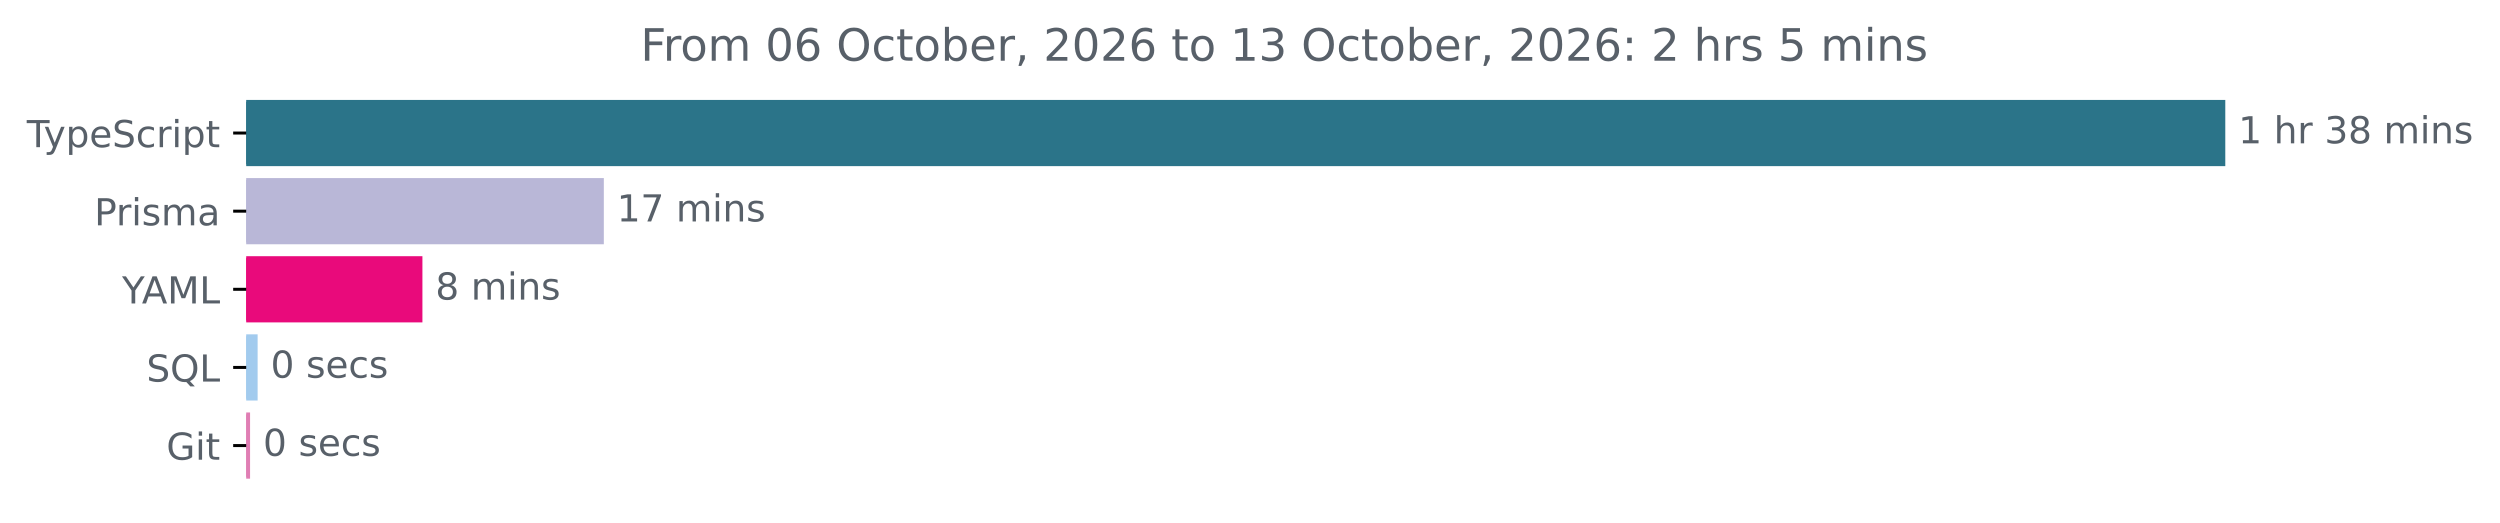
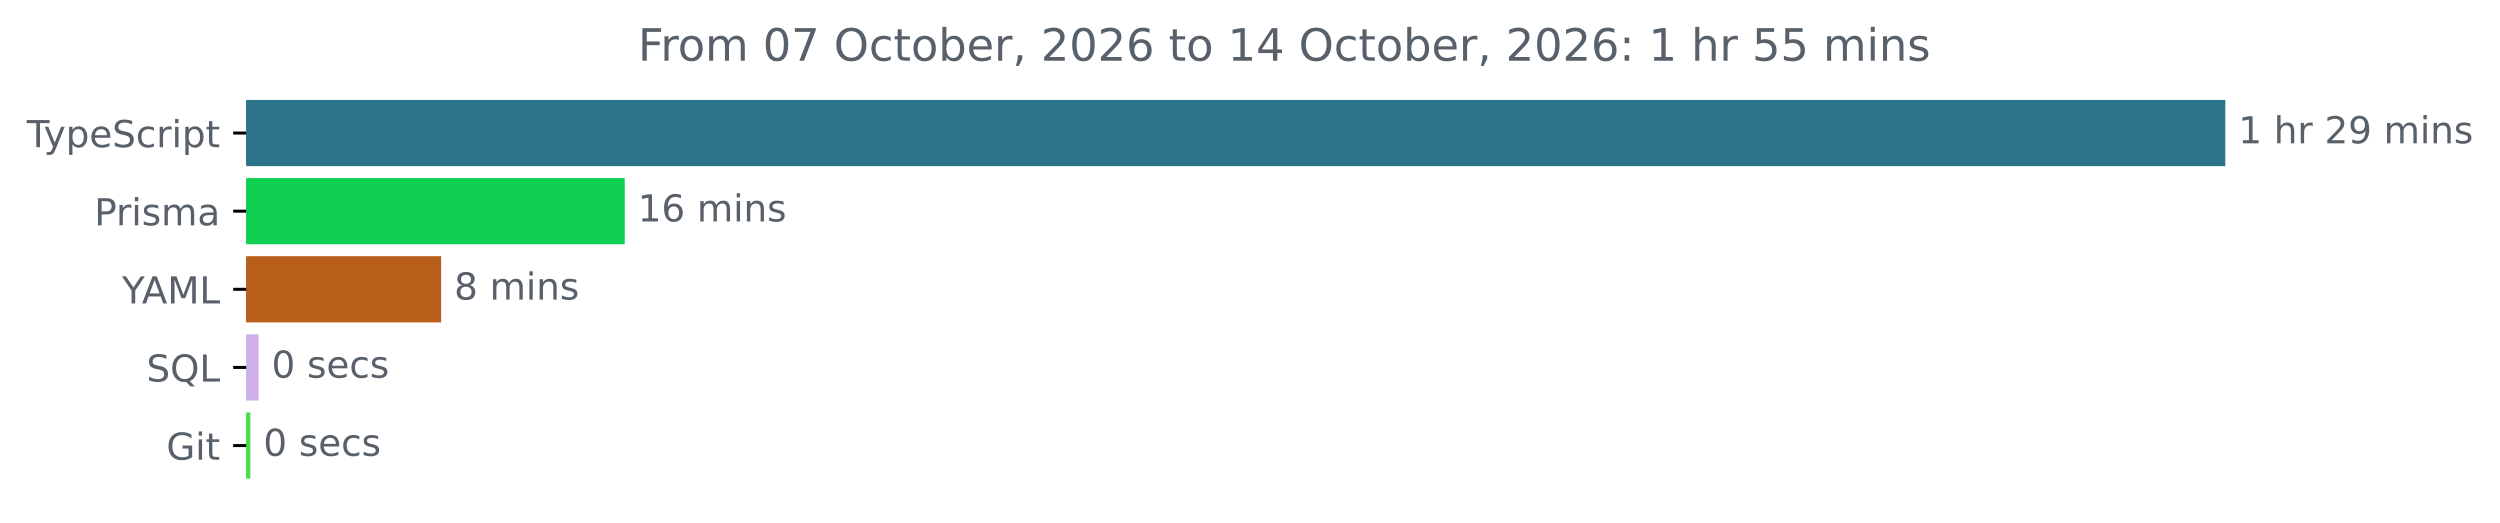
<svg xmlns="http://www.w3.org/2000/svg" xmlns:xlink="http://www.w3.org/1999/xlink" width="671.935pt" height="140.398pt" viewBox="0 0 671.935 140.398" version="1.1">
  <defs>
    <style type="text/css">*{stroke-linejoin: round; stroke-linecap: butt}</style>
  </defs>
  <g id="figure_1">
    <g id="patch_1">
      <path d="M -0 140.398  L 671.935 140.398  L 671.935 0  L -0 0  L -0 140.398  z " style="fill: none" />
    </g>
    <g id="axes_1">
      <g id="patch_2">
-         <path d="M 66.17 27.358  L 597.599 27.358  L 597.599 44.158  L 66.17 44.158  z " clip-path="url(#pa291f676b7)" style="fill: #2b7489; stroke: #2b7489; stroke-linejoin: miter" />
+         <path d="M 66.17 27.358  L 597.599 27.358  L 597.599 44.158  L 66.17 44.158  z " clip-path="url(#p7c83030905)" style="fill: #2b7489; stroke: #2b7489; stroke-linejoin: miter" />
      </g>
      <g id="patch_3">
-         <path d="M 66.17 48.358  L 161.796 48.358  L 161.796 65.158  L 66.17 65.158  z " clip-path="url(#pa291f676b7)" style="fill: #b9b7d7; stroke: #b9b7d7; stroke-linejoin: miter" />
+         <path d="M 66.17 48.358  L 167.418 48.358  L 167.418 65.158  L 66.17 65.158  z " clip-path="url(#p7c83030905)" style="fill: #0ecf51; stroke: #0ecf51; stroke-linejoin: miter" />
      </g>
      <g id="patch_4">
-         <path d="M 66.17 69.358  L 113.035 69.358  L 113.035 86.158  L 66.17 86.158  z " clip-path="url(#pa291f676b7)" style="fill: #e90a7b; stroke: #e90a7b; stroke-linejoin: miter" />
+         <path d="M 66.17 69.358  L 118.067 69.358  L 118.067 86.158  L 66.17 86.158  z " clip-path="url(#p7c83030905)" style="fill: #b85d1a; stroke: #b85d1a; stroke-linejoin: miter" />
      </g>
      <g id="patch_5">
-         <path d="M 66.17 90.358  L 68.744 90.358  L 68.744 107.158  L 66.17 107.158  z " clip-path="url(#pa291f676b7)" style="fill: #a2cbee; stroke: #a2cbee; stroke-linejoin: miter" />
+         <path d="M 66.17 90.358  L 68.992 90.358  L 68.992 107.158  L 66.17 107.158  z " clip-path="url(#p7c83030905)" style="fill: #ccafeb; stroke: #ccafeb; stroke-linejoin: miter" />
      </g>
      <g id="patch_6">
-         <path d="M 66.17 111.358  L 66.712 111.358  L 66.712 128.158  L 66.17 128.158  z " clip-path="url(#pa291f676b7)" style="fill: #e07eb4; stroke: #e07eb4; stroke-linejoin: miter" />
+         <path d="M 66.17 111.358  L 66.79 111.358  L 66.79 128.158  L 66.17 128.158  z " clip-path="url(#p7c83030905)" style="fill: #49de48; stroke: #49de48; stroke-linejoin: miter" />
      </g>
      <g id="matplotlib.axis_1" />
      <g id="matplotlib.axis_2">
        <g id="ytick_1">
          <g id="line2d_1">
            <defs>
-               <path id="m8e530cd48b" d="M 0 0  L -3.5 0  " style="stroke: #000000; stroke-width: 0.8" />
+               <path id="m80913b2443" d="M 0 0  L -3.5 0  " style="stroke: #000000; stroke-width: 0.8" />
            </defs>
            <g>
-               <use xlink:href="#m8e530cd48b" x="66.17" y="35.758" style="stroke: #000000; stroke-width: 0.8" />
+               <use xlink:href="#m80913b2443" x="66.17" y="35.758" style="stroke: #000000; stroke-width: 0.8" />
            </g>
          </g>
          <g id="text_1">
            <g style="fill: #586069" transform="translate(7.2 39.55734) scale(0.1 -0.1)">
              <defs>
                <path id="DejaVuSans-54" d="M -19 4666  L 3928 4666  L 3928 4134  L 2272 4134  L 2272 0  L 1638 0  L 1638 4134  L -19 4134  L -19 4666  z " transform="scale(0.015625)" />
                <path id="DejaVuSans-79" d="M 2059 -325  Q 1816 -950 1584 -1140  Q 1353 -1331 966 -1331  L 506 -1331  L 506 -850  L 844 -850  Q 1081 -850 1212 -737  Q 1344 -625 1503 -206  L 1606 56  L 191 3500  L 800 3500  L 1894 763  L 2988 3500  L 3597 3500  L 2059 -325  z " transform="scale(0.015625)" />
                <path id="DejaVuSans-70" d="M 1159 525  L 1159 -1331  L 581 -1331  L 581 3500  L 1159 3500  L 1159 2969  Q 1341 3281 1617 3432  Q 1894 3584 2278 3584  Q 2916 3584 3314 3078  Q 3713 2572 3713 1747  Q 3713 922 3314 415  Q 2916 -91 2278 -91  Q 1894 -91 1617 61  Q 1341 213 1159 525  z M 3116 1747  Q 3116 2381 2855 2742  Q 2594 3103 2138 3103  Q 1681 3103 1420 2742  Q 1159 2381 1159 1747  Q 1159 1113 1420 752  Q 1681 391 2138 391  Q 2594 391 2855 752  Q 3116 1113 3116 1747  z " transform="scale(0.015625)" />
                <path id="DejaVuSans-65" d="M 3597 1894  L 3597 1613  L 953 1613  Q 991 1019 1311 708  Q 1631 397 2203 397  Q 2534 397 2845 478  Q 3156 559 3463 722  L 3463 178  Q 3153 47 2828 -22  Q 2503 -91 2169 -91  Q 1331 -91 842 396  Q 353 884 353 1716  Q 353 2575 817 3079  Q 1281 3584 2069 3584  Q 2775 3584 3186 3129  Q 3597 2675 3597 1894  z M 3022 2063  Q 3016 2534 2758 2815  Q 2500 3097 2075 3097  Q 1594 3097 1305 2825  Q 1016 2553 972 2059  L 3022 2063  z " transform="scale(0.015625)" />
                <path id="DejaVuSans-53" d="M 3425 4513  L 3425 3897  Q 3066 4069 2747 4153  Q 2428 4238 2131 4238  Q 1616 4238 1336 4038  Q 1056 3838 1056 3469  Q 1056 3159 1242 3001  Q 1428 2844 1947 2747  L 2328 2669  Q 3034 2534 3370 2195  Q 3706 1856 3706 1288  Q 3706 609 3251 259  Q 2797 -91 1919 -91  Q 1588 -91 1214 -16  Q 841 59 441 206  L 441 856  Q 825 641 1194 531  Q 1563 422 1919 422  Q 2459 422 2753 634  Q 3047 847 3047 1241  Q 3047 1584 2836 1778  Q 2625 1972 2144 2069  L 1759 2144  Q 1053 2284 737 2584  Q 422 2884 422 3419  Q 422 4038 858 4394  Q 1294 4750 2059 4750  Q 2388 4750 2728 4690  Q 3069 4631 3425 4513  z " transform="scale(0.015625)" />
                <path id="DejaVuSans-63" d="M 3122 3366  L 3122 2828  Q 2878 2963 2633 3030  Q 2388 3097 2138 3097  Q 1578 3097 1268 2742  Q 959 2388 959 1747  Q 959 1106 1268 751  Q 1578 397 2138 397  Q 2388 397 2633 464  Q 2878 531 3122 666  L 3122 134  Q 2881 22 2623 -34  Q 2366 -91 2075 -91  Q 1284 -91 818 406  Q 353 903 353 1747  Q 353 2603 823 3093  Q 1294 3584 2113 3584  Q 2378 3584 2631 3529  Q 2884 3475 3122 3366  z " transform="scale(0.015625)" />
                <path id="DejaVuSans-72" d="M 2631 2963  Q 2534 3019 2420 3045  Q 2306 3072 2169 3072  Q 1681 3072 1420 2755  Q 1159 2438 1159 1844  L 1159 0  L 581 0  L 581 3500  L 1159 3500  L 1159 2956  Q 1341 3275 1631 3429  Q 1922 3584 2338 3584  Q 2397 3584 2469 3576  Q 2541 3569 2628 3553  L 2631 2963  z " transform="scale(0.015625)" />
                <path id="DejaVuSans-69" d="M 603 3500  L 1178 3500  L 1178 0  L 603 0  L 603 3500  z M 603 4863  L 1178 4863  L 1178 4134  L 603 4134  L 603 4863  z " transform="scale(0.015625)" />
                <path id="DejaVuSans-74" d="M 1172 4494  L 1172 3500  L 2356 3500  L 2356 3053  L 1172 3053  L 1172 1153  Q 1172 725 1289 603  Q 1406 481 1766 481  L 2356 481  L 2356 0  L 1766 0  Q 1100 0 847 248  Q 594 497 594 1153  L 594 3053  L 172 3053  L 172 3500  L 594 3500  L 594 4494  L 1172 4494  z " transform="scale(0.015625)" />
              </defs>
              <use xlink:href="#DejaVuSans-54" />
              <use xlink:href="#DejaVuSans-79" x="45.459" />
              <use xlink:href="#DejaVuSans-70" x="104.639" />
              <use xlink:href="#DejaVuSans-65" x="168.115" />
              <use xlink:href="#DejaVuSans-53" x="229.639" />
              <use xlink:href="#DejaVuSans-63" x="293.115" />
              <use xlink:href="#DejaVuSans-72" x="348.096" />
              <use xlink:href="#DejaVuSans-69" x="389.209" />
              <use xlink:href="#DejaVuSans-70" x="416.992" />
              <use xlink:href="#DejaVuSans-74" x="480.469" />
            </g>
          </g>
        </g>
        <g id="ytick_2">
          <g id="line2d_2">
            <g>
-               <use xlink:href="#m8e530cd48b" x="66.17" y="56.758" style="stroke: #000000; stroke-width: 0.8" />
+               <use xlink:href="#m80913b2443" x="66.17" y="56.758" style="stroke: #000000; stroke-width: 0.8" />
            </g>
          </g>
          <g id="text_2">
            <g style="fill: #586069" transform="translate(25.34844 60.55734) scale(0.1 -0.1)">
              <defs>
                <path id="DejaVuSans-50" d="M 1259 4147  L 1259 2394  L 2053 2394  Q 2494 2394 2734 2622  Q 2975 2850 2975 3272  Q 2975 3691 2734 3919  Q 2494 4147 2053 4147  L 1259 4147  z M 628 4666  L 2053 4666  Q 2838 4666 3239 4311  Q 3641 3956 3641 3272  Q 3641 2581 3239 2228  Q 2838 1875 2053 1875  L 1259 1875  L 1259 0  L 628 0  L 628 4666  z " transform="scale(0.015625)" />
                <path id="DejaVuSans-73" d="M 2834 3397  L 2834 2853  Q 2591 2978 2328 3040  Q 2066 3103 1784 3103  Q 1356 3103 1142 2972  Q 928 2841 928 2578  Q 928 2378 1081 2264  Q 1234 2150 1697 2047  L 1894 2003  Q 2506 1872 2764 1633  Q 3022 1394 3022 966  Q 3022 478 2636 193  Q 2250 -91 1575 -91  Q 1294 -91 989 -36  Q 684 19 347 128  L 347 722  Q 666 556 975 473  Q 1284 391 1588 391  Q 1994 391 2212 530  Q 2431 669 2431 922  Q 2431 1156 2273 1281  Q 2116 1406 1581 1522  L 1381 1569  Q 847 1681 609 1914  Q 372 2147 372 2553  Q 372 3047 722 3315  Q 1072 3584 1716 3584  Q 2034 3584 2315 3537  Q 2597 3491 2834 3397  z " transform="scale(0.015625)" />
                <path id="DejaVuSans-6d" d="M 3328 2828  Q 3544 3216 3844 3400  Q 4144 3584 4550 3584  Q 5097 3584 5394 3201  Q 5691 2819 5691 2113  L 5691 0  L 5113 0  L 5113 2094  Q 5113 2597 4934 2840  Q 4756 3084 4391 3084  Q 3944 3084 3684 2787  Q 3425 2491 3425 1978  L 3425 0  L 2847 0  L 2847 2094  Q 2847 2600 2669 2842  Q 2491 3084 2119 3084  Q 1678 3084 1418 2786  Q 1159 2488 1159 1978  L 1159 0  L 581 0  L 581 3500  L 1159 3500  L 1159 2956  Q 1356 3278 1631 3431  Q 1906 3584 2284 3584  Q 2666 3584 2933 3390  Q 3200 3197 3328 2828  z " transform="scale(0.015625)" />
                <path id="DejaVuSans-61" d="M 2194 1759  Q 1497 1759 1228 1600  Q 959 1441 959 1056  Q 959 750 1161 570  Q 1363 391 1709 391  Q 2188 391 2477 730  Q 2766 1069 2766 1631  L 2766 1759  L 2194 1759  z M 3341 1997  L 3341 0  L 2766 0  L 2766 531  Q 2569 213 2275 61  Q 1981 -91 1556 -91  Q 1019 -91 701 211  Q 384 513 384 1019  Q 384 1609 779 1909  Q 1175 2209 1959 2209  L 2766 2209  L 2766 2266  Q 2766 2663 2505 2880  Q 2244 3097 1772 3097  Q 1472 3097 1187 3025  Q 903 2953 641 2809  L 641 3341  Q 956 3463 1253 3523  Q 1550 3584 1831 3584  Q 2591 3584 2966 3190  Q 3341 2797 3341 1997  z " transform="scale(0.015625)" />
              </defs>
              <use xlink:href="#DejaVuSans-50" />
              <use xlink:href="#DejaVuSans-72" x="58.553" />
              <use xlink:href="#DejaVuSans-69" x="99.666" />
              <use xlink:href="#DejaVuSans-73" x="127.449" />
              <use xlink:href="#DejaVuSans-6d" x="179.549" />
              <use xlink:href="#DejaVuSans-61" x="276.961" />
            </g>
          </g>
        </g>
        <g id="ytick_3">
          <g id="line2d_3">
            <g>
-               <use xlink:href="#m8e530cd48b" x="66.17" y="77.758" style="stroke: #000000; stroke-width: 0.8" />
+               <use xlink:href="#m80913b2443" x="66.17" y="77.758" style="stroke: #000000; stroke-width: 0.8" />
            </g>
          </g>
          <g id="text_3">
            <g style="fill: #586069" transform="translate(32.79688 81.55734) scale(0.1 -0.1)">
              <defs>
                <path id="DejaVuSans-59" d="M -13 4666  L 666 4666  L 1959 2747  L 3244 4666  L 3922 4666  L 2272 2222  L 2272 0  L 1638 0  L 1638 2222  L -13 4666  z " transform="scale(0.015625)" />
                <path id="DejaVuSans-41" d="M 2188 4044  L 1331 1722  L 3047 1722  L 2188 4044  z M 1831 4666  L 2547 4666  L 4325 0  L 3669 0  L 3244 1197  L 1141 1197  L 716 0  L 50 0  L 1831 4666  z " transform="scale(0.015625)" />
                <path id="DejaVuSans-4d" d="M 628 4666  L 1569 4666  L 2759 1491  L 3956 4666  L 4897 4666  L 4897 0  L 4281 0  L 4281 4097  L 3078 897  L 2444 897  L 1241 4097  L 1241 0  L 628 0  L 628 4666  z " transform="scale(0.015625)" />
                <path id="DejaVuSans-4c" d="M 628 4666  L 1259 4666  L 1259 531  L 3531 531  L 3531 0  L 628 0  L 628 4666  z " transform="scale(0.015625)" />
              </defs>
              <use xlink:href="#DejaVuSans-59" />
              <use xlink:href="#DejaVuSans-41" x="53.334" />
              <use xlink:href="#DejaVuSans-4d" x="121.742" />
              <use xlink:href="#DejaVuSans-4c" x="208.021" />
            </g>
          </g>
        </g>
        <g id="ytick_4">
          <g id="line2d_4">
            <g>
-               <use xlink:href="#m8e530cd48b" x="66.17" y="98.758" style="stroke: #000000; stroke-width: 0.8" />
+               <use xlink:href="#m80913b2443" x="66.17" y="98.758" style="stroke: #000000; stroke-width: 0.8" />
            </g>
          </g>
          <g id="text_4">
            <g style="fill: #586069" transform="translate(39.37812 102.5573) scale(0.1 -0.1)">
              <defs>
                <path id="DejaVuSans-51" d="M 2522 4238  Q 1834 4238 1429 3725  Q 1025 3213 1025 2328  Q 1025 1447 1429 934  Q 1834 422 2522 422  Q 3209 422 3611 934  Q 4013 1447 4013 2328  Q 4013 3213 3611 3725  Q 3209 4238 2522 4238  z M 3406 84  L 4238 -825  L 3475 -825  L 2784 -78  Q 2681 -84 2626 -87  Q 2572 -91 2522 -91  Q 1538 -91 948 567  Q 359 1225 359 2328  Q 359 3434 948 4092  Q 1538 4750 2522 4750  Q 3503 4750 4090 4092  Q 4678 3434 4678 2328  Q 4678 1516 4351 937  Q 4025 359 3406 84  z " transform="scale(0.015625)" />
              </defs>
              <use xlink:href="#DejaVuSans-53" />
              <use xlink:href="#DejaVuSans-51" x="63.477" />
              <use xlink:href="#DejaVuSans-4c" x="142.188" />
            </g>
          </g>
        </g>
        <g id="ytick_5">
          <g id="line2d_5">
            <g>
-               <use xlink:href="#m8e530cd48b" x="66.17" y="119.758" style="stroke: #000000; stroke-width: 0.8" />
+               <use xlink:href="#m80913b2443" x="66.17" y="119.758" style="stroke: #000000; stroke-width: 0.8" />
            </g>
          </g>
          <g id="text_5">
            <g style="fill: #586069" transform="translate(44.72344 123.5573) scale(0.1 -0.1)">
              <defs>
                <path id="DejaVuSans-47" d="M 3809 666  L 3809 1919  L 2778 1919  L 2778 2438  L 4434 2438  L 4434 434  Q 4069 175 3628 42  Q 3188 -91 2688 -91  Q 1594 -91 976 548  Q 359 1188 359 2328  Q 359 3472 976 4111  Q 1594 4750 2688 4750  Q 3144 4750 3555 4637  Q 3966 4525 4313 4306  L 4313 3634  Q 3963 3931 3569 4081  Q 3175 4231 2741 4231  Q 1884 4231 1454 3753  Q 1025 3275 1025 2328  Q 1025 1384 1454 906  Q 1884 428 2741 428  Q 3075 428 3337 486  Q 3600 544 3809 666  z " transform="scale(0.015625)" />
              </defs>
              <use xlink:href="#DejaVuSans-47" />
              <use xlink:href="#DejaVuSans-69" x="77.49" />
              <use xlink:href="#DejaVuSans-74" x="105.273" />
            </g>
          </g>
        </g>
      </g>
      <g id="text_6">
        <g style="fill: #586069" transform="translate(601.5989 38.5175) scale(0.1 -0.1)">
          <defs>
            <path id="DejaVuSans-31" d="M 794 531  L 1825 531  L 1825 4091  L 703 3866  L 703 4441  L 1819 4666  L 2450 4666  L 2450 531  L 3481 531  L 3481 0  L 794 0  L 794 531  z " transform="scale(0.015625)" />
            <path id="DejaVuSans-20" transform="scale(0.015625)" />
            <path id="DejaVuSans-68" d="M 3513 2113  L 3513 0  L 2938 0  L 2938 2094  Q 2938 2591 2744 2837  Q 2550 3084 2163 3084  Q 1697 3084 1428 2787  Q 1159 2491 1159 1978  L 1159 0  L 581 0  L 581 4863  L 1159 4863  L 1159 2956  Q 1366 3272 1645 3428  Q 1925 3584 2291 3584  Q 2894 3584 3203 3211  Q 3513 2838 3513 2113  z " transform="scale(0.015625)" />
-             <path id="DejaVuSans-33" d="M 2597 2516  Q 3050 2419 3304 2112  Q 3559 1806 3559 1356  Q 3559 666 3084 287  Q 2609 -91 1734 -91  Q 1441 -91 1130 -33  Q 819 25 488 141  L 488 750  Q 750 597 1062 519  Q 1375 441 1716 441  Q 2309 441 2620 675  Q 2931 909 2931 1356  Q 2931 1769 2642 2001  Q 2353 2234 1838 2234  L 1294 2234  L 1294 2753  L 1863 2753  Q 2328 2753 2575 2939  Q 2822 3125 2822 3475  Q 2822 3834 2567 4026  Q 2313 4219 1838 4219  Q 1578 4219 1281 4162  Q 984 4106 628 3988  L 628 4550  Q 988 4650 1302 4700  Q 1616 4750 1894 4750  Q 2613 4750 3031 4423  Q 3450 4097 3450 3541  Q 3450 3153 3228 2886  Q 3006 2619 2597 2516  z " transform="scale(0.015625)" />
-             <path id="DejaVuSans-38" d="M 2034 2216  Q 1584 2216 1326 1975  Q 1069 1734 1069 1313  Q 1069 891 1326 650  Q 1584 409 2034 409  Q 2484 409 2743 651  Q 3003 894 3003 1313  Q 3003 1734 2745 1975  Q 2488 2216 2034 2216  z M 1403 2484  Q 997 2584 770 2862  Q 544 3141 544 3541  Q 544 4100 942 4425  Q 1341 4750 2034 4750  Q 2731 4750 3128 4425  Q 3525 4100 3525 3541  Q 3525 3141 3298 2862  Q 3072 2584 2669 2484  Q 3125 2378 3379 2068  Q 3634 1759 3634 1313  Q 3634 634 3220 271  Q 2806 -91 2034 -91  Q 1263 -91 848 271  Q 434 634 434 1313  Q 434 1759 690 2068  Q 947 2378 1403 2484  z M 1172 3481  Q 1172 3119 1398 2916  Q 1625 2713 2034 2713  Q 2441 2713 2670 2916  Q 2900 3119 2900 3481  Q 2900 3844 2670 4047  Q 2441 4250 2034 4250  Q 1625 4250 1398 4047  Q 1172 3844 1172 3481  z " transform="scale(0.015625)" />
+             <path id="DejaVuSans-32" d="M 1228 531  L 3431 531  L 3431 0  L 469 0  L 469 531  Q 828 903 1448 1529  Q 2069 2156 2228 2338  Q 2531 2678 2651 2914  Q 2772 3150 2772 3378  Q 2772 3750 2511 3984  Q 2250 4219 1831 4219  Q 1534 4219 1204 4116  Q 875 4013 500 3803  L 500 4441  Q 881 4594 1212 4672  Q 1544 4750 1819 4750  Q 2544 4750 2975 4387  Q 3406 4025 3406 3419  Q 3406 3131 3298 2873  Q 3191 2616 2906 2266  Q 2828 2175 2409 1742  Q 1991 1309 1228 531  z " transform="scale(0.015625)" />
+             <path id="DejaVuSans-39" d="M 703 97  L 703 672  Q 941 559 1184 500  Q 1428 441 1663 441  Q 2288 441 2617 861  Q 2947 1281 2994 2138  Q 2813 1869 2534 1725  Q 2256 1581 1919 1581  Q 1219 1581 811 2004  Q 403 2428 403 3163  Q 403 3881 828 4315  Q 1253 4750 1959 4750  Q 2769 4750 3195 4129  Q 3622 3509 3622 2328  Q 3622 1225 3098 567  Q 2575 -91 1691 -91  Q 1453 -91 1209 -44  Q 966 3 703 97  z M 1959 2075  Q 2384 2075 2632 2365  Q 2881 2656 2881 3163  Q 2881 3666 2632 3958  Q 2384 4250 1959 4250  Q 1534 4250 1286 3958  Q 1038 3666 1038 3163  Q 1038 2656 1286 2365  Q 1534 2075 1959 2075  z " transform="scale(0.015625)" />
            <path id="DejaVuSans-6e" d="M 3513 2113  L 3513 0  L 2938 0  L 2938 2094  Q 2938 2591 2744 2837  Q 2550 3084 2163 3084  Q 1697 3084 1428 2787  Q 1159 2491 1159 1978  L 1159 0  L 581 0  L 581 3500  L 1159 3500  L 1159 2956  Q 1366 3272 1645 3428  Q 1925 3584 2291 3584  Q 2894 3584 3203 3211  Q 3513 2838 3513 2113  z " transform="scale(0.015625)" />
          </defs>
          <use xlink:href="#DejaVuSans-31" />
          <use xlink:href="#DejaVuSans-20" x="63.623" />
          <use xlink:href="#DejaVuSans-68" x="95.41" />
          <use xlink:href="#DejaVuSans-72" x="158.789" />
          <use xlink:href="#DejaVuSans-20" x="199.902" />
-           <use xlink:href="#DejaVuSans-33" x="231.689" />
-           <use xlink:href="#DejaVuSans-38" x="295.312" />
+           <use xlink:href="#DejaVuSans-32" x="231.689" />
+           <use xlink:href="#DejaVuSans-39" x="295.312" />
          <use xlink:href="#DejaVuSans-20" x="358.936" />
          <use xlink:href="#DejaVuSans-6d" x="390.723" />
          <use xlink:href="#DejaVuSans-69" x="488.135" />
          <use xlink:href="#DejaVuSans-6e" x="515.918" />
          <use xlink:href="#DejaVuSans-73" x="579.297" />
        </g>
      </g>
      <g id="text_7">
-         <g style="fill: #586069" transform="translate(165.7963 59.5175) scale(0.1 -0.1)">
-           <defs>
-             <path id="DejaVuSans-37" d="M 525 4666  L 3525 4666  L 3525 4397  L 1831 0  L 1172 0  L 2766 4134  L 525 4134  L 525 4666  z " transform="scale(0.015625)" />
+         <g style="fill: #586069" transform="translate(171.4177 59.5175) scale(0.1 -0.1)">
+           <defs>
+             <path id="DejaVuSans-36" d="M 2113 2584  Q 1688 2584 1439 2293  Q 1191 2003 1191 1497  Q 1191 994 1439 701  Q 1688 409 2113 409  Q 2538 409 2786 701  Q 3034 994 3034 1497  Q 3034 2003 2786 2293  Q 2538 2584 2113 2584  z M 3366 4563  L 3366 3988  Q 3128 4100 2886 4159  Q 2644 4219 2406 4219  Q 1781 4219 1451 3797  Q 1122 3375 1075 2522  Q 1259 2794 1537 2939  Q 1816 3084 2150 3084  Q 2853 3084 3261 2657  Q 3669 2231 3669 1497  Q 3669 778 3244 343  Q 2819 -91 2113 -91  Q 1303 -91 875 529  Q 447 1150 447 2328  Q 447 3434 972 4092  Q 1497 4750 2381 4750  Q 2619 4750 2861 4703  Q 3103 4656 3366 4563  z " transform="scale(0.015625)" />
          </defs>
          <use xlink:href="#DejaVuSans-31" />
-           <use xlink:href="#DejaVuSans-37" x="63.623" />
+           <use xlink:href="#DejaVuSans-36" x="63.623" />
          <use xlink:href="#DejaVuSans-20" x="127.246" />
          <use xlink:href="#DejaVuSans-6d" x="159.033" />
          <use xlink:href="#DejaVuSans-69" x="256.445" />
          <use xlink:href="#DejaVuSans-6e" x="284.229" />
          <use xlink:href="#DejaVuSans-73" x="347.607" />
        </g>
      </g>
      <g id="text_8">
-         <g style="fill: #586069" transform="translate(117.0352 80.5175) scale(0.1 -0.1)">
+         <g style="fill: #586069" transform="translate(122.0674 80.5175) scale(0.1 -0.1)">
+           <defs>
+             <path id="DejaVuSans-38" d="M 2034 2216  Q 1584 2216 1326 1975  Q 1069 1734 1069 1313  Q 1069 891 1326 650  Q 1584 409 2034 409  Q 2484 409 2743 651  Q 3003 894 3003 1313  Q 3003 1734 2745 1975  Q 2488 2216 2034 2216  z M 1403 2484  Q 997 2584 770 2862  Q 544 3141 544 3541  Q 544 4100 942 4425  Q 1341 4750 2034 4750  Q 2731 4750 3128 4425  Q 3525 4100 3525 3541  Q 3525 3141 3298 2862  Q 3072 2584 2669 2484  Q 3125 2378 3379 2068  Q 3634 1759 3634 1313  Q 3634 634 3220 271  Q 2806 -91 2034 -91  Q 1263 -91 848 271  Q 434 634 434 1313  Q 434 1759 690 2068  Q 947 2378 1403 2484  z M 1172 3481  Q 1172 3119 1398 2916  Q 1625 2713 2034 2713  Q 2441 2713 2670 2916  Q 2900 3119 2900 3481  Q 2900 3844 2670 4047  Q 2441 4250 2034 4250  Q 1625 4250 1398 4047  Q 1172 3844 1172 3481  z " transform="scale(0.015625)" />
+           </defs>
          <use xlink:href="#DejaVuSans-38" />
          <use xlink:href="#DejaVuSans-20" x="63.623" />
          <use xlink:href="#DejaVuSans-6d" x="95.41" />
          <use xlink:href="#DejaVuSans-69" x="192.822" />
          <use xlink:href="#DejaVuSans-6e" x="220.605" />
          <use xlink:href="#DejaVuSans-73" x="283.984" />
        </g>
      </g>
      <g id="text_9">
-         <g style="fill: #586069" transform="translate(72.74382 101.5175) scale(0.1 -0.1)">
+         <g style="fill: #586069" transform="translate(72.9923 101.5175) scale(0.1 -0.1)">
          <defs>
            <path id="DejaVuSans-30" d="M 2034 4250  Q 1547 4250 1301 3770  Q 1056 3291 1056 2328  Q 1056 1369 1301 889  Q 1547 409 2034 409  Q 2525 409 2770 889  Q 3016 1369 3016 2328  Q 3016 3291 2770 3770  Q 2525 4250 2034 4250  z M 2034 4750  Q 2819 4750 3233 4129  Q 3647 3509 3647 2328  Q 3647 1150 3233 529  Q 2819 -91 2034 -91  Q 1250 -91 836 529  Q 422 1150 422 2328  Q 422 3509 836 4129  Q 1250 4750 2034 4750  z " transform="scale(0.015625)" />
          </defs>
          <use xlink:href="#DejaVuSans-30" />
          <use xlink:href="#DejaVuSans-20" x="63.623" />
          <use xlink:href="#DejaVuSans-73" x="95.41" />
          <use xlink:href="#DejaVuSans-65" x="147.51" />
          <use xlink:href="#DejaVuSans-63" x="209.033" />
          <use xlink:href="#DejaVuSans-73" x="264.014" />
        </g>
      </g>
      <g id="text_10">
-         <g style="fill: #586069" transform="translate(70.7121 122.5175) scale(0.1 -0.1)">
+         <g style="fill: #586069" transform="translate(70.78977 122.5175) scale(0.1 -0.1)">
          <use xlink:href="#DejaVuSans-30" />
          <use xlink:href="#DejaVuSans-20" x="63.623" />
          <use xlink:href="#DejaVuSans-73" x="95.41" />
          <use xlink:href="#DejaVuSans-65" x="147.51" />
          <use xlink:href="#DejaVuSans-63" x="209.033" />
          <use xlink:href="#DejaVuSans-73" x="264.014" />
        </g>
      </g>
      <g id="text_11">
-         <g style="fill: #586069" transform="translate(172.1678 16.31812) scale(0.12 -0.12)">
+         <g style="fill: #586069" transform="translate(171.4759 16.31812) scale(0.12 -0.12)">
          <defs>
            <path id="DejaVuSans-46" d="M 628 4666  L 3309 4666  L 3309 4134  L 1259 4134  L 1259 2759  L 3109 2759  L 3109 2228  L 1259 2228  L 1259 0  L 628 0  L 628 4666  z " transform="scale(0.015625)" />
            <path id="DejaVuSans-6f" d="M 1959 3097  Q 1497 3097 1228 2736  Q 959 2375 959 1747  Q 959 1119 1226 758  Q 1494 397 1959 397  Q 2419 397 2687 759  Q 2956 1122 2956 1747  Q 2956 2369 2687 2733  Q 2419 3097 1959 3097  z M 1959 3584  Q 2709 3584 3137 3096  Q 3566 2609 3566 1747  Q 3566 888 3137 398  Q 2709 -91 1959 -91  Q 1206 -91 779 398  Q 353 888 353 1747  Q 353 2609 779 3096  Q 1206 3584 1959 3584  z " transform="scale(0.015625)" />
-             <path id="DejaVuSans-36" d="M 2113 2584  Q 1688 2584 1439 2293  Q 1191 2003 1191 1497  Q 1191 994 1439 701  Q 1688 409 2113 409  Q 2538 409 2786 701  Q 3034 994 3034 1497  Q 3034 2003 2786 2293  Q 2538 2584 2113 2584  z M 3366 4563  L 3366 3988  Q 3128 4100 2886 4159  Q 2644 4219 2406 4219  Q 1781 4219 1451 3797  Q 1122 3375 1075 2522  Q 1259 2794 1537 2939  Q 1816 3084 2150 3084  Q 2853 3084 3261 2657  Q 3669 2231 3669 1497  Q 3669 778 3244 343  Q 2819 -91 2113 -91  Q 1303 -91 875 529  Q 447 1150 447 2328  Q 447 3434 972 4092  Q 1497 4750 2381 4750  Q 2619 4750 2861 4703  Q 3103 4656 3366 4563  z " transform="scale(0.015625)" />
+             <path id="DejaVuSans-37" d="M 525 4666  L 3525 4666  L 3525 4397  L 1831 0  L 1172 0  L 2766 4134  L 525 4134  L 525 4666  z " transform="scale(0.015625)" />
            <path id="DejaVuSans-4f" d="M 2522 4238  Q 1834 4238 1429 3725  Q 1025 3213 1025 2328  Q 1025 1447 1429 934  Q 1834 422 2522 422  Q 3209 422 3611 934  Q 4013 1447 4013 2328  Q 4013 3213 3611 3725  Q 3209 4238 2522 4238  z M 2522 4750  Q 3503 4750 4090 4092  Q 4678 3434 4678 2328  Q 4678 1225 4090 567  Q 3503 -91 2522 -91  Q 1538 -91 948 565  Q 359 1222 359 2328  Q 359 3434 948 4092  Q 1538 4750 2522 4750  z " transform="scale(0.015625)" />
            <path id="DejaVuSans-62" d="M 3116 1747  Q 3116 2381 2855 2742  Q 2594 3103 2138 3103  Q 1681 3103 1420 2742  Q 1159 2381 1159 1747  Q 1159 1113 1420 752  Q 1681 391 2138 391  Q 2594 391 2855 752  Q 3116 1113 3116 1747  z M 1159 2969  Q 1341 3281 1617 3432  Q 1894 3584 2278 3584  Q 2916 3584 3314 3078  Q 3713 2572 3713 1747  Q 3713 922 3314 415  Q 2916 -91 2278 -91  Q 1894 -91 1617 61  Q 1341 213 1159 525  L 1159 0  L 581 0  L 581 4863  L 1159 4863  L 1159 2969  z " transform="scale(0.015625)" />
            <path id="DejaVuSans-2c" d="M 750 794  L 1409 794  L 1409 256  L 897 -744  L 494 -744  L 750 256  L 750 794  z " transform="scale(0.015625)" />
-             <path id="DejaVuSans-32" d="M 1228 531  L 3431 531  L 3431 0  L 469 0  L 469 531  Q 828 903 1448 1529  Q 2069 2156 2228 2338  Q 2531 2678 2651 2914  Q 2772 3150 2772 3378  Q 2772 3750 2511 3984  Q 2250 4219 1831 4219  Q 1534 4219 1204 4116  Q 875 4013 500 3803  L 500 4441  Q 881 4594 1212 4672  Q 1544 4750 1819 4750  Q 2544 4750 2975 4387  Q 3406 4025 3406 3419  Q 3406 3131 3298 2873  Q 3191 2616 2906 2266  Q 2828 2175 2409 1742  Q 1991 1309 1228 531  z " transform="scale(0.015625)" />
+             <path id="DejaVuSans-34" d="M 2419 4116  L 825 1625  L 2419 1625  L 2419 4116  z M 2253 4666  L 3047 4666  L 3047 1625  L 3713 1625  L 3713 1100  L 3047 1100  L 3047 0  L 2419 0  L 2419 1100  L 313 1100  L 313 1709  L 2253 4666  z " transform="scale(0.015625)" />
            <path id="DejaVuSans-3a" d="M 750 794  L 1409 794  L 1409 0  L 750 0  L 750 794  z M 750 3309  L 1409 3309  L 1409 2516  L 750 2516  L 750 3309  z " transform="scale(0.015625)" />
            <path id="DejaVuSans-35" d="M 691 4666  L 3169 4666  L 3169 4134  L 1269 4134  L 1269 2991  Q 1406 3038 1543 3061  Q 1681 3084 1819 3084  Q 2600 3084 3056 2656  Q 3513 2228 3513 1497  Q 3513 744 3044 326  Q 2575 -91 1722 -91  Q 1428 -91 1123 -41  Q 819 9 494 109  L 494 744  Q 775 591 1075 516  Q 1375 441 1709 441  Q 2250 441 2565 725  Q 2881 1009 2881 1497  Q 2881 1984 2565 2268  Q 2250 2553 1709 2553  Q 1456 2553 1204 2497  Q 953 2441 691 2322  L 691 4666  z " transform="scale(0.015625)" />
          </defs>
          <use xlink:href="#DejaVuSans-46" />
          <use xlink:href="#DejaVuSans-72" x="50.27" />
          <use xlink:href="#DejaVuSans-6f" x="89.133" />
          <use xlink:href="#DejaVuSans-6d" x="150.314" />
          <use xlink:href="#DejaVuSans-20" x="247.727" />
          <use xlink:href="#DejaVuSans-30" x="279.514" />
-           <use xlink:href="#DejaVuSans-36" x="343.137" />
+           <use xlink:href="#DejaVuSans-37" x="343.137" />
          <use xlink:href="#DejaVuSans-20" x="406.76" />
          <use xlink:href="#DejaVuSans-4f" x="438.547" />
          <use xlink:href="#DejaVuSans-63" x="517.258" />
          <use xlink:href="#DejaVuSans-74" x="572.238" />
          <use xlink:href="#DejaVuSans-6f" x="611.447" />
          <use xlink:href="#DejaVuSans-62" x="672.629" />
          <use xlink:href="#DejaVuSans-65" x="736.105" />
          <use xlink:href="#DejaVuSans-72" x="797.629" />
          <use xlink:href="#DejaVuSans-2c" x="838.742" />
          <use xlink:href="#DejaVuSans-20" x="870.529" />
          <use xlink:href="#DejaVuSans-32" x="902.316" />
          <use xlink:href="#DejaVuSans-30" x="965.939" />
          <use xlink:href="#DejaVuSans-32" x="1029.562" />
          <use xlink:href="#DejaVuSans-36" x="1093.186" />
          <use xlink:href="#DejaVuSans-20" x="1156.809" />
          <use xlink:href="#DejaVuSans-74" x="1188.596" />
          <use xlink:href="#DejaVuSans-6f" x="1227.805" />
          <use xlink:href="#DejaVuSans-20" x="1288.986" />
          <use xlink:href="#DejaVuSans-31" x="1320.773" />
-           <use xlink:href="#DejaVuSans-33" x="1384.396" />
+           <use xlink:href="#DejaVuSans-34" x="1384.396" />
          <use xlink:href="#DejaVuSans-20" x="1448.02" />
          <use xlink:href="#DejaVuSans-4f" x="1479.807" />
          <use xlink:href="#DejaVuSans-63" x="1558.518" />
          <use xlink:href="#DejaVuSans-74" x="1613.498" />
          <use xlink:href="#DejaVuSans-6f" x="1652.707" />
          <use xlink:href="#DejaVuSans-62" x="1713.889" />
          <use xlink:href="#DejaVuSans-65" x="1777.365" />
          <use xlink:href="#DejaVuSans-72" x="1838.889" />
          <use xlink:href="#DejaVuSans-2c" x="1880.002" />
          <use xlink:href="#DejaVuSans-20" x="1911.789" />
          <use xlink:href="#DejaVuSans-32" x="1943.576" />
          <use xlink:href="#DejaVuSans-30" x="2007.199" />
          <use xlink:href="#DejaVuSans-32" x="2070.822" />
          <use xlink:href="#DejaVuSans-36" x="2134.445" />
          <use xlink:href="#DejaVuSans-3a" x="2198.068" />
          <use xlink:href="#DejaVuSans-20" x="2231.76" />
-           <use xlink:href="#DejaVuSans-32" x="2263.547" />
+           <use xlink:href="#DejaVuSans-31" x="2263.547" />
          <use xlink:href="#DejaVuSans-20" x="2327.17" />
          <use xlink:href="#DejaVuSans-68" x="2358.957" />
          <use xlink:href="#DejaVuSans-72" x="2422.336" />
-           <use xlink:href="#DejaVuSans-73" x="2463.449" />
-           <use xlink:href="#DejaVuSans-20" x="2515.549" />
-           <use xlink:href="#DejaVuSans-35" x="2547.336" />
-           <use xlink:href="#DejaVuSans-20" x="2610.959" />
-           <use xlink:href="#DejaVuSans-6d" x="2642.746" />
-           <use xlink:href="#DejaVuSans-69" x="2740.158" />
-           <use xlink:href="#DejaVuSans-6e" x="2767.941" />
-           <use xlink:href="#DejaVuSans-73" x="2831.32" />
+           <use xlink:href="#DejaVuSans-20" x="2463.449" />
+           <use xlink:href="#DejaVuSans-35" x="2495.236" />
+           <use xlink:href="#DejaVuSans-35" x="2558.859" />
+           <use xlink:href="#DejaVuSans-20" x="2622.482" />
+           <use xlink:href="#DejaVuSans-6d" x="2654.27" />
+           <use xlink:href="#DejaVuSans-69" x="2751.682" />
+           <use xlink:href="#DejaVuSans-6e" x="2779.465" />
+           <use xlink:href="#DejaVuSans-73" x="2842.844" />
        </g>
      </g>
    </g>
  </g>
  <defs>
-     <clipPath id="pa291f676b7">
+     <clipPath id="p7c83030905">
      <rect x="66.17" y="22.318" width="558" height="110.88" />
    </clipPath>
  </defs>
</svg>
